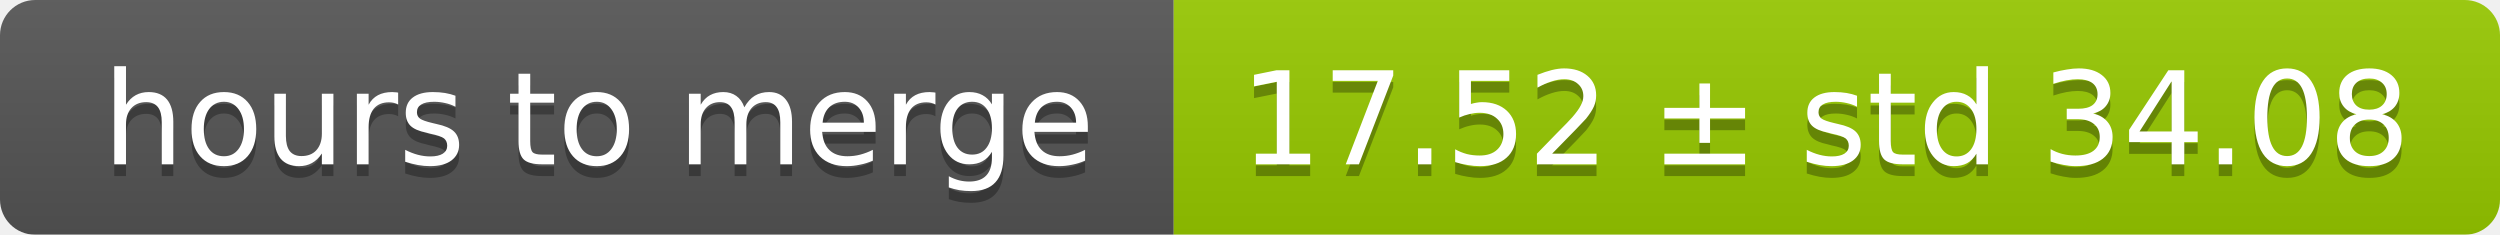
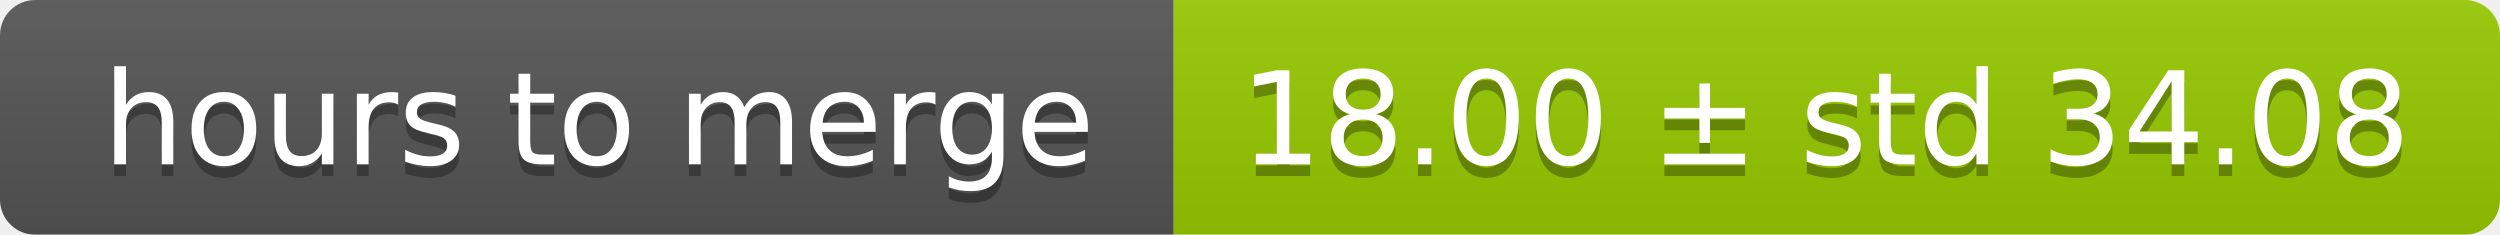
<svg xmlns="http://www.w3.org/2000/svg" width="213" height="20">
  <linearGradient id="smooth" x2="0" y2="100%">
    <stop offset="0" stop-color="#bbb" stop-opacity=".1" />
    <stop offset="1" stop-opacity=".1" />
  </linearGradient>
  <mask id="round">
    <rect width="213" height="20" rx="3" fill="#fff" />
  </mask>
  <g mask="url(#round)">
    <rect width="100" height="20" fill="#555" />
    <rect x="100" width="113" height="20" fill="#97ca00" />
    <rect width="213" height="20" fill="url(#smooth)" />
  </g>
  <g fill="#fff" text-anchor="middle" font-family="DejaVu Sans,Verdana,Geneva,sans-serif" font-size="11">
    <text x="51" y="15" fill="#010101" fill-opacity=".3">hours to merge</text>
    <text x="51" y="14">hours to merge</text>
-     <text x="155.5" y="15" fill="#010101" fill-opacity=".3">17.52 ± std 34.08</text>
-     <text x="155.5" y="14">17.52 ± std 34.08</text>
+     <text x="155.5" y="15" fill="#010101" fill-opacity=".3">18.00 ± std 34.08</text>
+     <text x="155.5" y="14">18.00 ± std 34.08</text>
  </g>
</svg>
